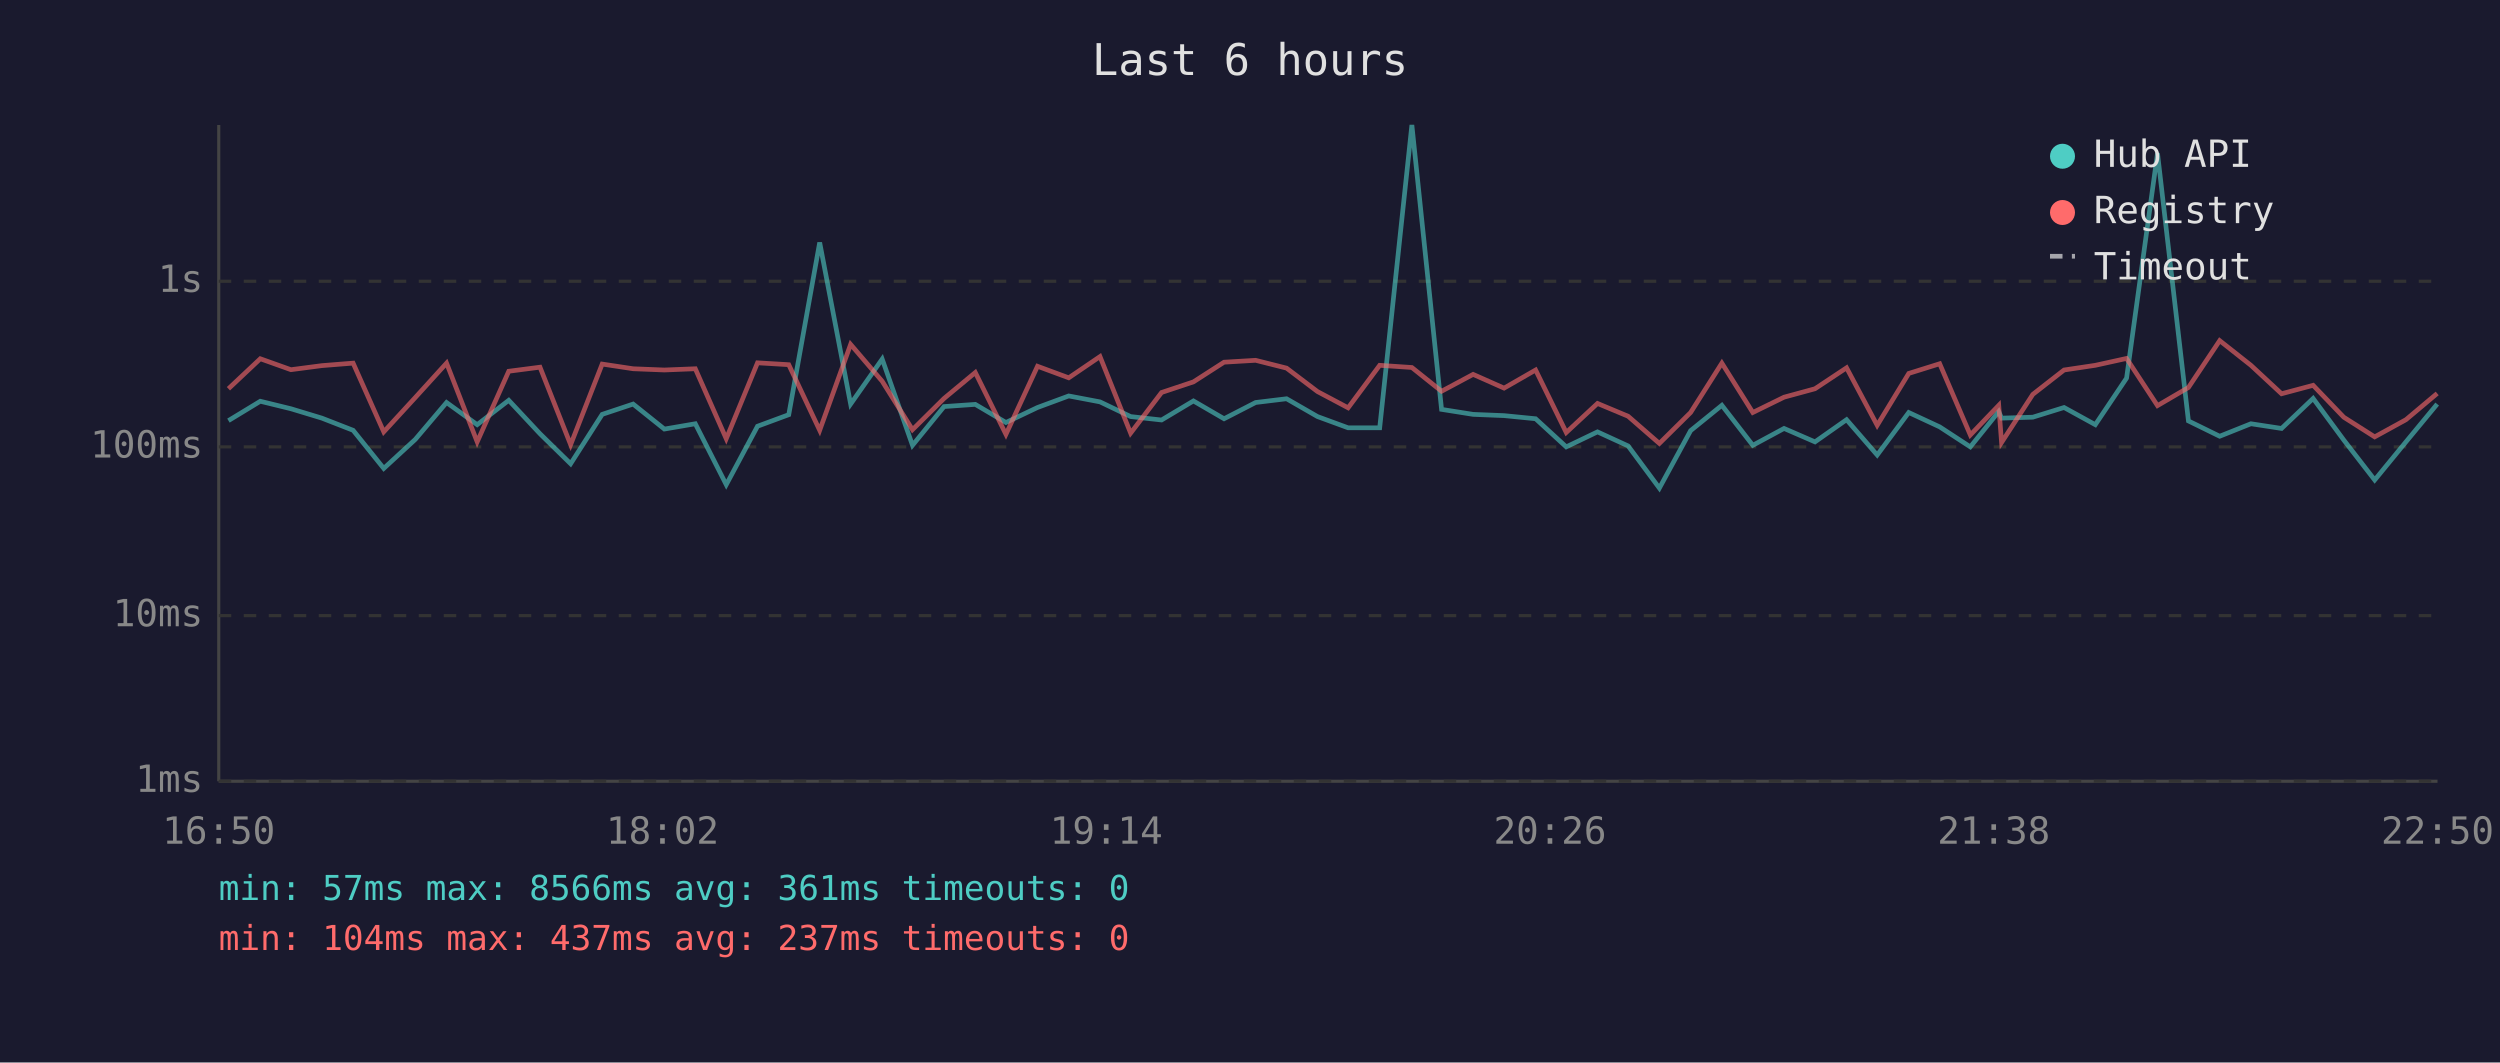
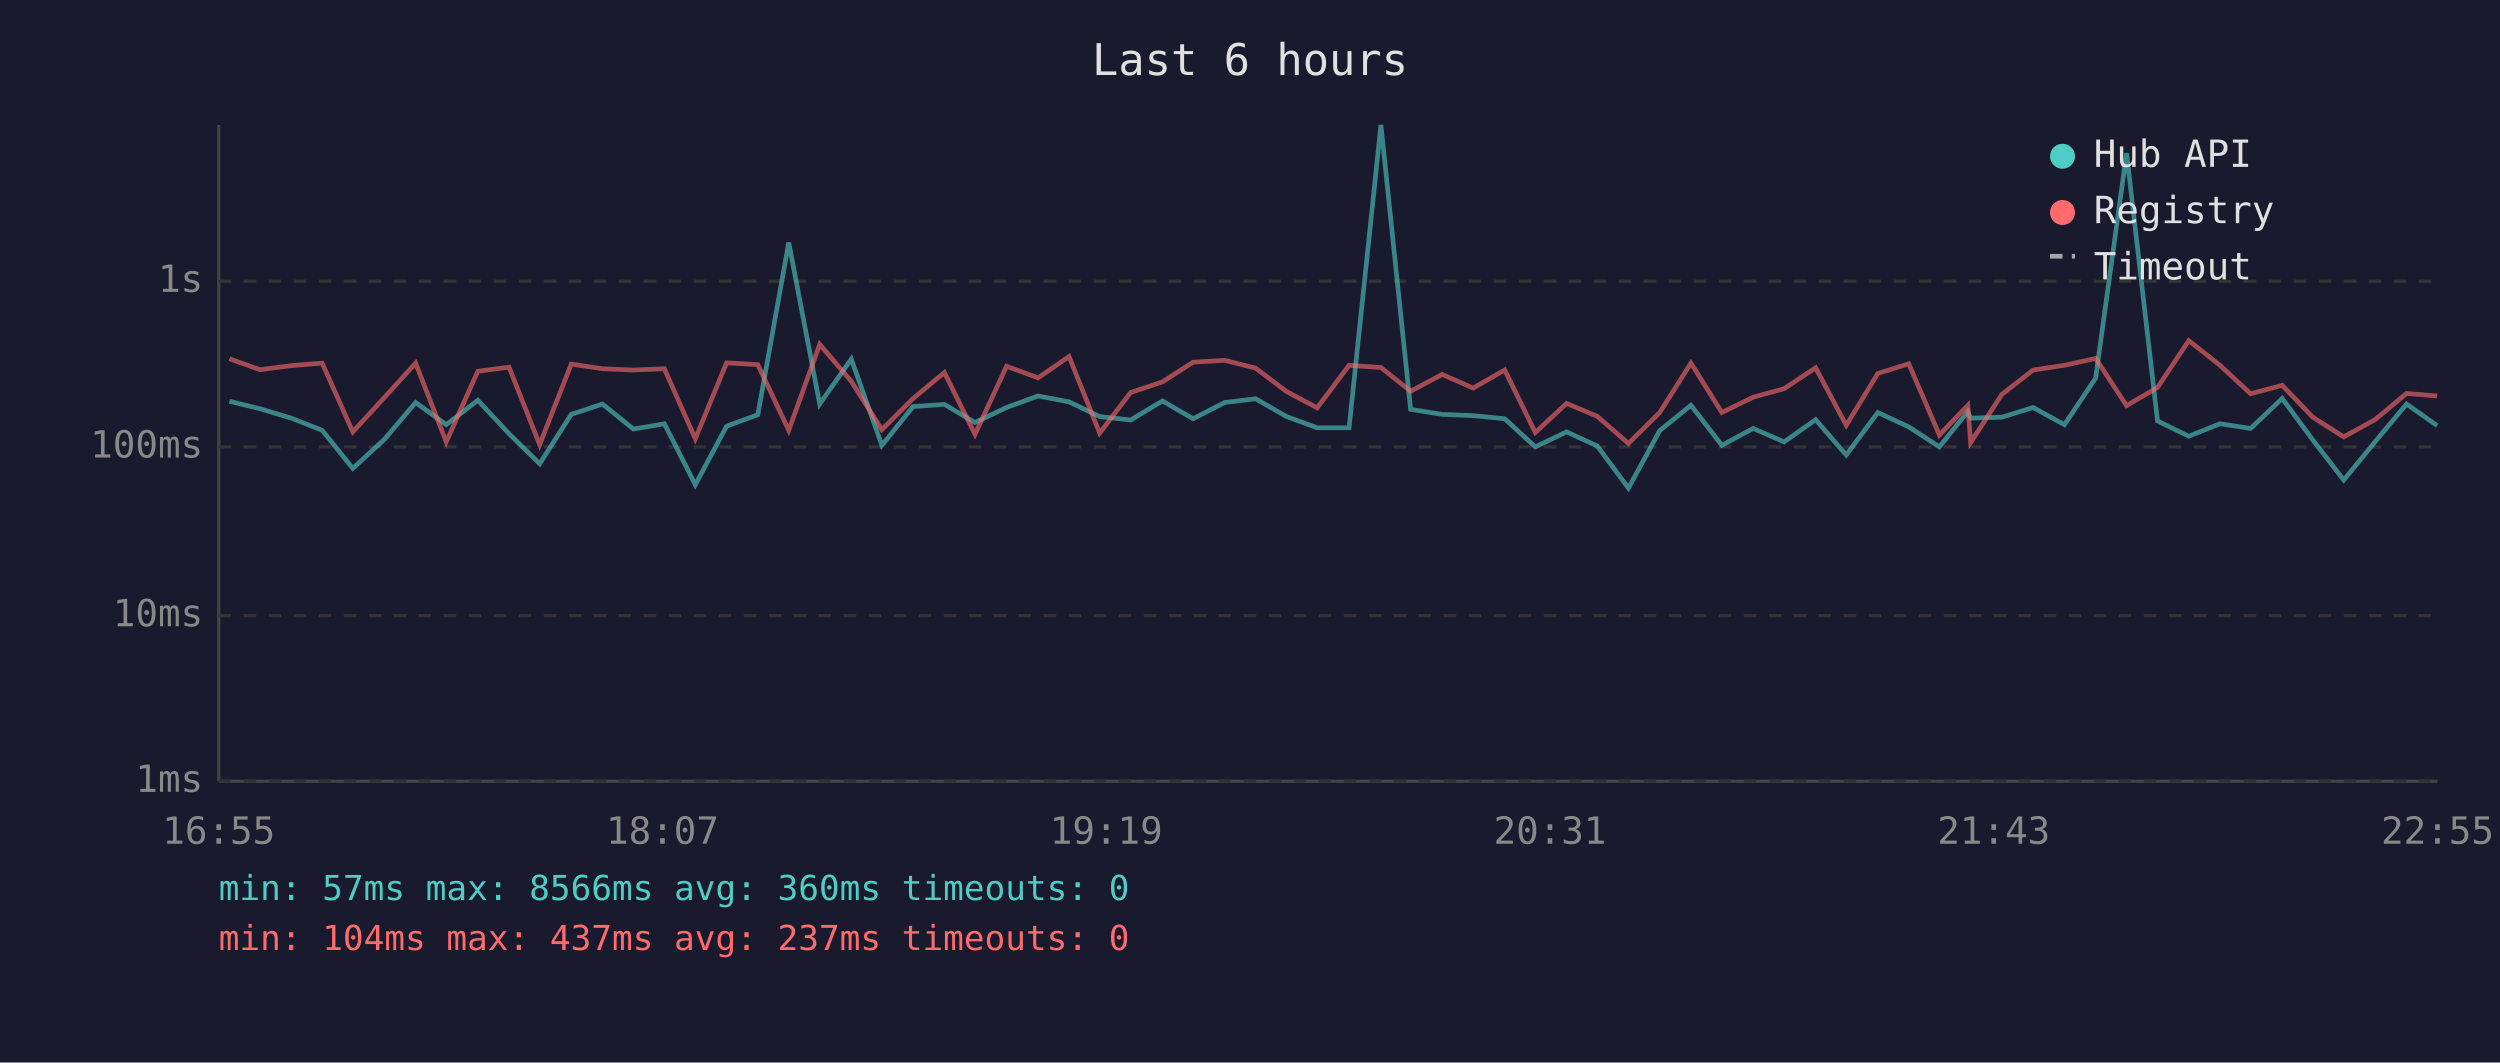
<svg xmlns="http://www.w3.org/2000/svg" viewBox="0 0 800 340" font-family="monospace" font-size="12">
  <rect width="800" height="340" fill="#1a1a2e" />
  <text x="400" y="24" fill="#e0e0e0" font-size="14" text-anchor="middle">Last 6 hours</text>
  <line x1="70" y1="40" x2="70" y2="250" stroke="#444" stroke-width="1" />
  <line x1="70" y1="250" x2="780" y2="250" stroke="#444" stroke-width="1" />
  <line x1="70" y1="250" x2="780" y2="250" stroke="#333" stroke-width="1" stroke-dasharray="4" />
  <text x="65" y="250" fill="#888" text-anchor="end" dominant-baseline="middle">1ms</text>
  <line x1="70" y1="197" x2="780" y2="197" stroke="#333" stroke-width="1" stroke-dasharray="4" />
  <text x="65" y="197" fill="#888" text-anchor="end" dominant-baseline="middle">10ms</text>
  <line x1="70" y1="143" x2="780" y2="143" stroke="#333" stroke-width="1" stroke-dasharray="4" />
  <text x="65" y="143" fill="#888" text-anchor="end" dominant-baseline="middle">100ms</text>
  <line x1="70" y1="90" x2="780" y2="90" stroke="#333" stroke-width="1" stroke-dasharray="4" />
  <text x="65" y="90" fill="#888" text-anchor="end" dominant-baseline="middle">1s</text>
-   <text x="70" y="270" fill="#888" text-anchor="middle">16:50</text>
-   <text x="212" y="270" fill="#888" text-anchor="middle">18:02</text>
-   <text x="354" y="270" fill="#888" text-anchor="middle">19:14</text>
-   <text x="496" y="270" fill="#888" text-anchor="middle">20:26</text>
-   <text x="638" y="270" fill="#888" text-anchor="middle">21:38</text>
-   <text x="780" y="270" fill="#888" text-anchor="middle">22:50</text>
-   <polyline points="73.1,134.6 83.3,128.4 93.1,130.8 103.0,133.8 113.0,137.7 122.8,149.9 132.9,140.6 142.9,128.8 152.7,135.9 162.8,128.1 172.8,138.8 182.6,148.4 192.7,132.6 202.6,129.3 212.6,137.3 222.5,135.6 232.4,155.1 242.4,136.4 252.4,132.7 262.3,77.6 272.2,129.3 282.3,114.9 292.0,142.5 302.1,130.1 312.1,129.4 321.9,135.2 332.0,130.4 342.0,126.7 352.0,128.6 361.8,133.3 371.7,134.4 381.9,128.3 391.7,134.0 401.8,128.8 411.7,127.6 421.6,133.3 431.4,136.9 441.5,136.9 451.8,40.0 461.3,131.0 471.4,132.6 481.3,133.0 491.4,134.0 501.2,143.0 511.2,138.2 521.0,142.7 531.0,156.2 541.0,137.8 551.0,129.7 560.9,142.5 570.9,137.1 580.8,141.4 590.9,134.3 600.7,145.6 610.8,132.0 620.7,136.6 630.5,143.0 639.6,131.7 640.5,133.8 650.5,133.5 660.5,130.4 670.5,135.9 680.5,121.0 690.4,49.0 700.3,134.7 710.3,139.6 720.3,135.6 730.1,137.1 740.2,127.5 750.0,140.8 759.9,153.6 769.9,141.4 779.9,129.3" fill="none" stroke="#4ecdc4" stroke-width="1.5" opacity="0.6" />
-   <polyline points="73.1,124.4 83.3,114.8 93.1,118.3 103.0,117.0 113.0,116.2 122.8,138.2 132.9,127.2 142.9,116.2 152.7,141.4 162.8,118.8 172.8,117.5 182.6,142.3 192.7,116.5 202.6,118.0 212.6,118.4 222.5,118.0 232.4,140.4 242.4,116.1 252.4,116.7 262.3,137.7 272.2,110.2 282.3,122.0 292.0,137.5 302.1,127.5 312.1,119.2 321.9,139.0 332.0,117.2 342.0,120.9 352.0,114.1 361.8,138.6 371.7,125.6 381.9,122.2 391.7,115.9 401.8,115.3 411.7,117.8 421.6,125.3 431.4,130.5 441.5,116.9 451.8,117.6 461.3,125.2 471.4,119.8 481.3,124.2 491.4,118.4 501.2,138.4 511.2,129.1 521.0,133.2 531.0,141.9 541.0,132.0 551.0,116.2 560.9,132.0 570.9,127.1 580.8,124.4 590.9,117.7 600.7,136.1 610.8,119.5 620.7,116.4 630.5,139.2 639.6,129.7 640.5,141.6 650.5,126.2 660.5,118.4 670.5,116.9 680.5,114.7 690.4,129.8 700.3,124.0 710.3,109.0 720.3,116.9 730.1,126.0 740.2,123.3 750.0,133.5 759.9,139.8 769.9,134.3 779.9,125.9" fill="none" stroke="#ff6b6b" stroke-width="1.5" opacity="0.6" />
+   <text x="70" y="270" fill="#888" text-anchor="middle">16:55</text>
+   <text x="212" y="270" fill="#888" text-anchor="middle">18:07</text>
+   <text x="354" y="270" fill="#888" text-anchor="middle">19:19</text>
+   <text x="496" y="270" fill="#888" text-anchor="middle">20:31</text>
+   <text x="638" y="270" fill="#888" text-anchor="middle">21:43</text>
+   <text x="780" y="270" fill="#888" text-anchor="middle">22:55</text>
+   <polyline points="73.4,128.4 83.2,130.8 93.2,133.8 103.1,137.7 112.9,149.9 123.0,140.6 133.0,128.8 142.8,135.9 152.9,128.1 162.9,138.8 172.7,148.4 182.8,132.6 192.8,129.3 202.7,137.3 212.6,135.6 222.5,155.1 232.5,136.4 242.5,132.7 252.4,77.6 262.3,129.3 272.4,114.9 282.2,142.5 292.2,130.1 302.2,129.4 312.0,135.2 322.1,130.4 332.2,126.7 342.1,128.6 351.9,133.3 361.8,134.4 372.0,128.3 381.8,134.0 391.9,128.8 401.8,127.6 411.7,133.3 421.5,136.9 431.7,136.9 441.9,40.0 451.4,131.0 461.5,132.6 471.4,133.0 481.5,134.0 491.3,143.0 501.3,138.2 511.1,142.7 521.1,156.2 531.1,137.8 541.1,129.7 551.0,142.5 561.0,137.1 570.9,141.4 581.0,134.3 590.8,145.6 600.9,132.0 610.8,136.6 620.6,143.0 629.7,131.7 630.6,133.8 640.6,133.5 650.6,130.4 660.6,135.9 670.6,121.0 680.5,49.0 690.4,134.7 700.4,139.6 710.4,135.6 720.2,137.1 730.3,127.5 740.1,140.8 750.0,153.6 760.0,141.4 770.1,129.3 779.9,136.2" fill="none" stroke="#4ecdc4" stroke-width="1.5" opacity="0.6" />
+   <polyline points="73.4,114.8 83.2,118.3 93.2,117.0 103.1,116.2 112.9,138.2 123.0,127.2 133.0,116.2 142.8,141.4 152.9,118.8 162.9,117.5 172.7,142.3 182.8,116.5 192.8,118.0 202.7,118.4 212.6,118.0 222.5,140.4 232.5,116.1 242.5,116.7 252.4,137.7 262.3,110.2 272.4,122.0 282.2,137.5 292.2,127.5 302.2,119.2 312.0,139.0 322.1,117.2 332.2,120.9 342.1,114.1 351.9,138.6 361.8,125.6 372.0,122.2 381.8,115.9 391.9,115.3 401.8,117.8 411.7,125.3 421.5,130.5 431.7,116.9 441.9,117.6 451.4,125.2 461.5,119.8 471.4,124.2 481.5,118.4 491.3,138.4 501.3,129.1 511.1,133.2 521.1,141.9 531.1,132.0 541.1,116.2 551.0,132.0 561.0,127.1 570.9,124.4 581.0,117.7 590.8,136.1 600.9,119.5 610.8,116.4 620.6,139.2 629.7,129.7 630.6,141.6 640.6,126.2 650.6,118.4 660.6,116.9 670.6,114.7 680.5,129.8 690.4,124.0 700.4,109.0 710.4,116.9 720.2,126.0 730.3,123.3 740.1,133.5 750.0,139.8 760.0,134.3 770.1,125.9 779.9,126.7" fill="none" stroke="#ff6b6b" stroke-width="1.5" opacity="0.6" />
  <circle cx="660" cy="50" r="4" fill="#4ecdc4" />
  <text x="670" y="50" fill="#e0e0e0" dominant-baseline="middle">Hub API</text>
  <circle cx="660" cy="68" r="4" fill="#ff6b6b" />
  <text x="670" y="68" fill="#e0e0e0" dominant-baseline="middle">Registry</text>
  <line x1="656" y1="82" x2="664" y2="82" stroke="#e0e0e0" stroke-width="1.5" stroke-dasharray="4,3" opacity="0.7" />
  <text x="670" y="86" fill="#e0e0e0" dominant-baseline="middle">Timeout</text>
-   <text x="70" y="288" fill="#4ecdc4" font-size="11">min: 57ms  max: 8566ms  avg: 361ms  timeouts: 0</text>
+   <text x="70" y="288" fill="#4ecdc4" font-size="11">min: 57ms  max: 8566ms  avg: 360ms  timeouts: 0</text>
  <text x="70" y="304" fill="#ff6b6b" font-size="11">min: 104ms  max: 437ms  avg: 237ms  timeouts: 0</text>
</svg>
